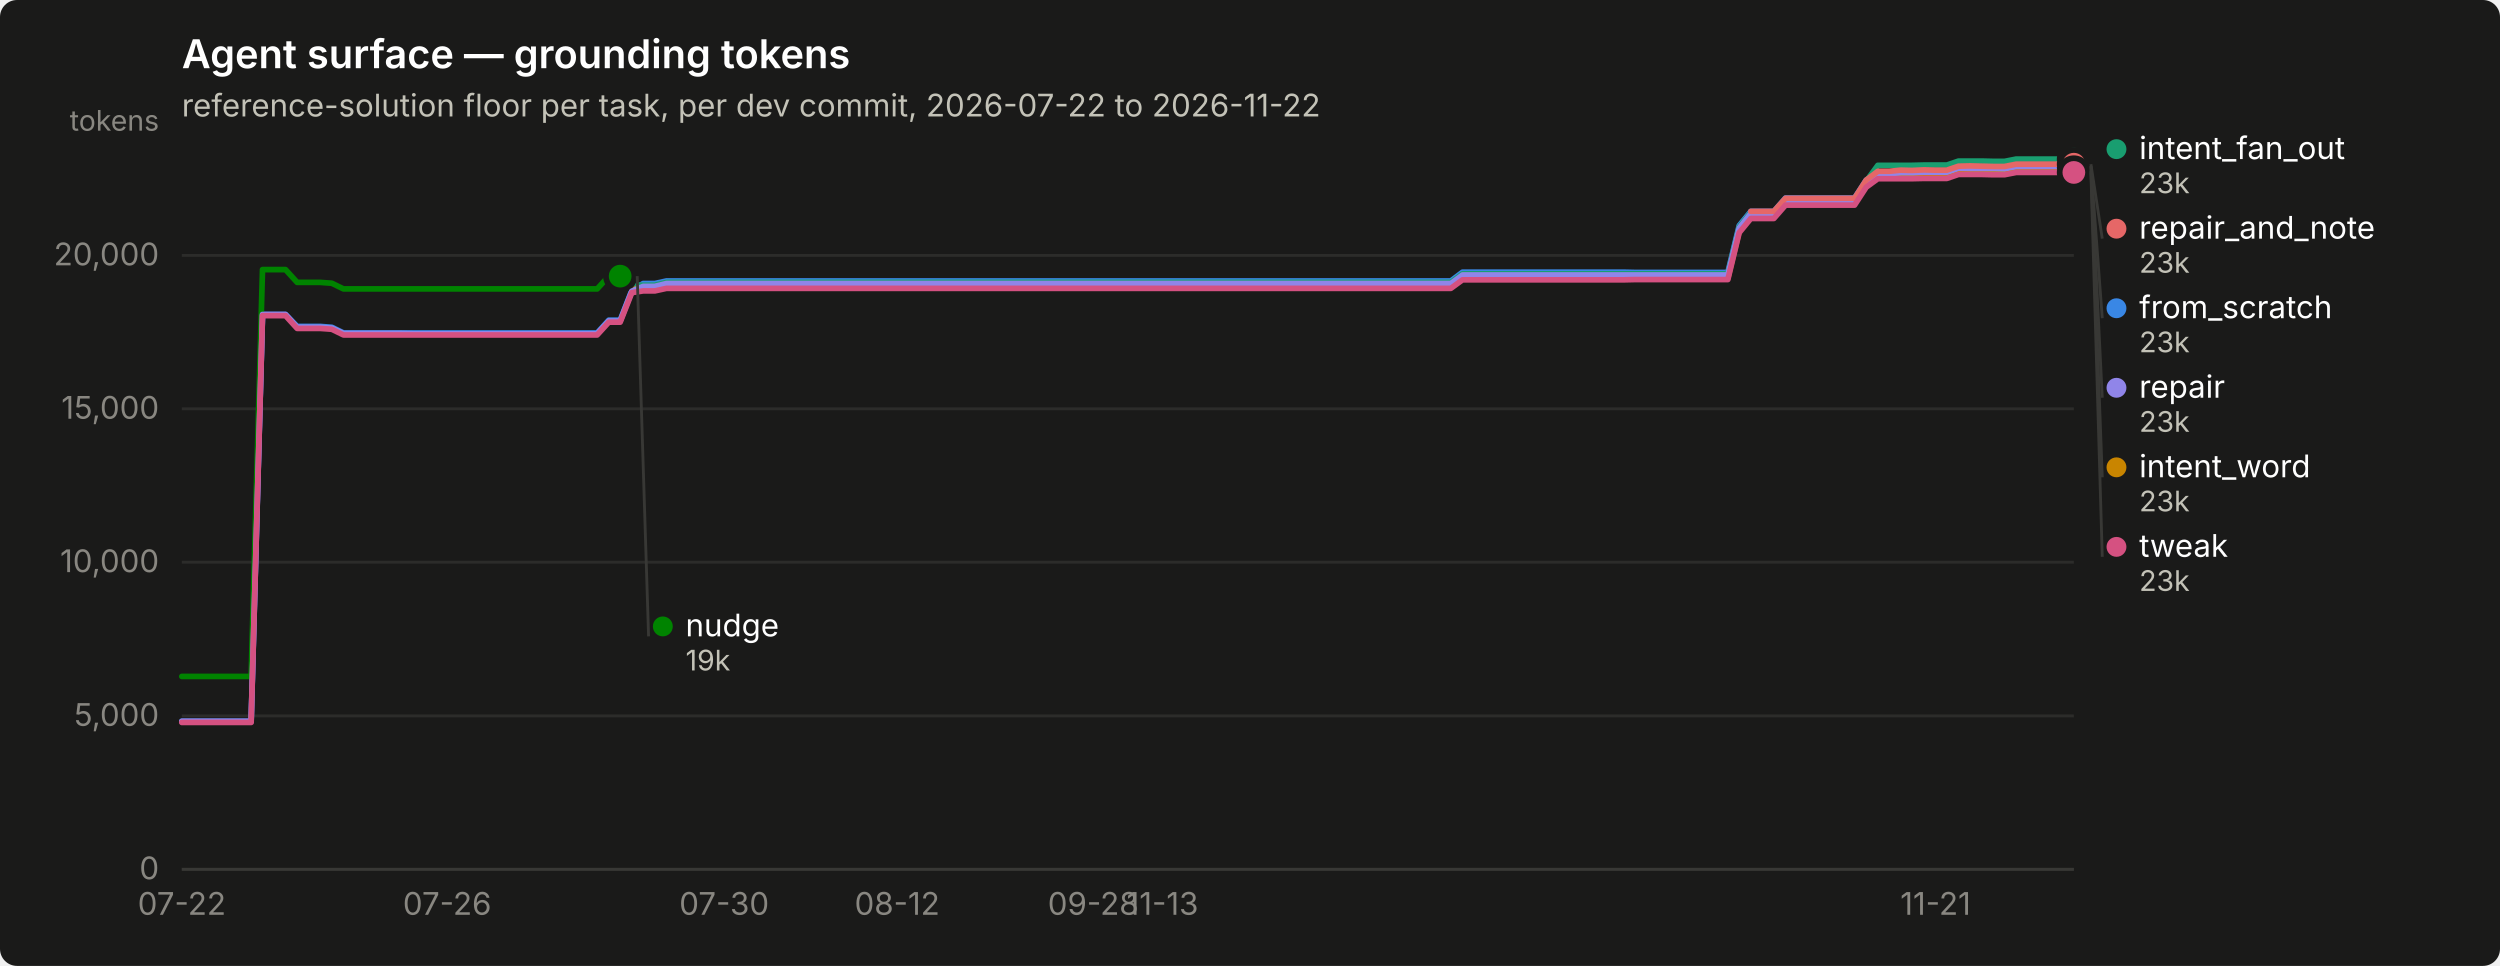
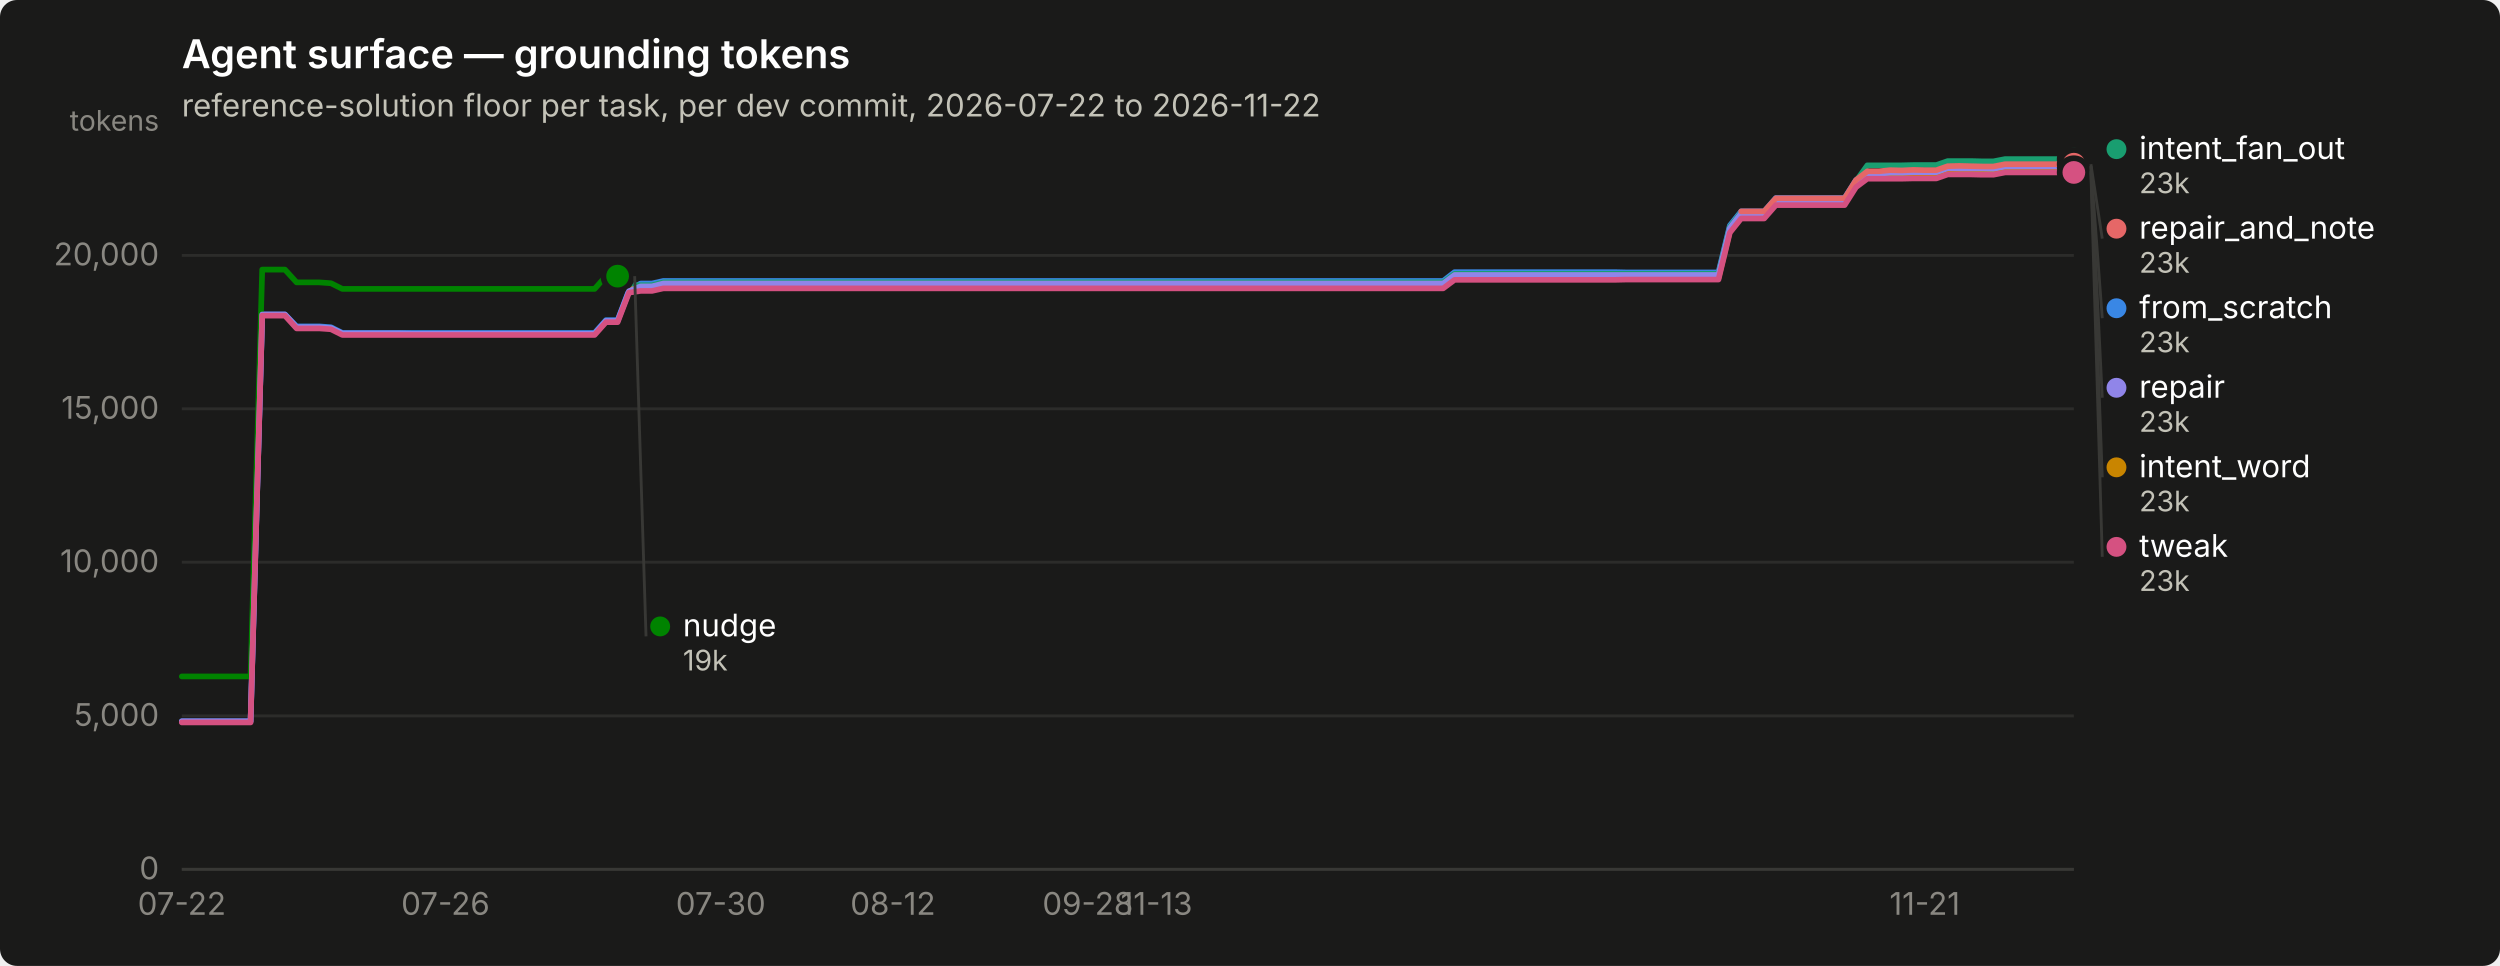
<svg xmlns="http://www.w3.org/2000/svg" width="880" height="340" viewBox="0 0 880 340" role="img" aria-label="Agent surface — grounding tokens">
  <rect width="880" height="340" rx="6" fill="#1a1a19" />
  <text x="64" y="24" font-family="system-ui, -apple-system, &quot;Segoe UI&quot;, sans-serif" font-size="14" font-weight="600" fill="#ffffff">Agent surface — grounding tokens</text>
  <text x="64" y="41" font-family="system-ui, -apple-system, &quot;Segoe UI&quot;, sans-serif" font-size="11" fill="#c3c2b7">reference-solution floor per task, per dev commit, 2026-07-22 to 2026-11-22</text>
  <line x1="64" y1="306.0" x2="730" y2="306.0" stroke="#2c2c2a" stroke-width="1" />
  <text x="56" y="309.5" text-anchor="end" font-family="system-ui, -apple-system, &quot;Segoe UI&quot;, sans-serif" font-size="11" style="font-variant-numeric: tabular-nums" fill="#898781">0</text>
  <line x1="64" y1="252.0" x2="730" y2="252.0" stroke="#2c2c2a" stroke-width="1" />
  <text x="56" y="255.5" text-anchor="end" font-family="system-ui, -apple-system, &quot;Segoe UI&quot;, sans-serif" font-size="11" style="font-variant-numeric: tabular-nums" fill="#898781">5,000</text>
  <line x1="64" y1="197.9" x2="730" y2="197.9" stroke="#2c2c2a" stroke-width="1" />
  <text x="56" y="201.4" text-anchor="end" font-family="system-ui, -apple-system, &quot;Segoe UI&quot;, sans-serif" font-size="11" style="font-variant-numeric: tabular-nums" fill="#898781">10,000</text>
  <line x1="64" y1="143.9" x2="730" y2="143.9" stroke="#2c2c2a" stroke-width="1" />
  <text x="56" y="147.4" text-anchor="end" font-family="system-ui, -apple-system, &quot;Segoe UI&quot;, sans-serif" font-size="11" style="font-variant-numeric: tabular-nums" fill="#898781">15,000</text>
  <line x1="64" y1="89.9" x2="730" y2="89.9" stroke="#2c2c2a" stroke-width="1" />
  <text x="56" y="93.4" text-anchor="end" font-family="system-ui, -apple-system, &quot;Segoe UI&quot;, sans-serif" font-size="11" style="font-variant-numeric: tabular-nums" fill="#898781">20,000</text>
  <text x="56" y="46" text-anchor="end" font-family="system-ui, -apple-system, &quot;Segoe UI&quot;, sans-serif" font-size="10" fill="#898781">tokens</text>
  <line x1="64" y1="306" x2="730" y2="306" stroke="#383835" stroke-width="1" />
  <text x="64.0" y="322" text-anchor="middle" font-family="system-ui, -apple-system, &quot;Segoe UI&quot;, sans-serif" font-size="11" style="font-variant-numeric: tabular-nums" fill="#898781">07-22</text>
-   <text x="157.4" y="322" text-anchor="middle" font-family="system-ui, -apple-system, &quot;Segoe UI&quot;, sans-serif" font-size="11" style="font-variant-numeric: tabular-nums" fill="#898781">07-26</text>
-   <text x="254.9" y="322" text-anchor="middle" font-family="system-ui, -apple-system, &quot;Segoe UI&quot;, sans-serif" font-size="11" style="font-variant-numeric: tabular-nums" fill="#898781">07-30</text>
-   <text x="315.8" y="322" text-anchor="middle" font-family="system-ui, -apple-system, &quot;Segoe UI&quot;, sans-serif" font-size="11" style="font-variant-numeric: tabular-nums" fill="#898781">08-12</text>
-   <text x="384.8" y="322" text-anchor="middle" font-family="system-ui, -apple-system, &quot;Segoe UI&quot;, sans-serif" font-size="11" style="font-variant-numeric: tabular-nums" fill="#898781">09-28</text>
-   <text x="409.2" y="322" text-anchor="middle" font-family="system-ui, -apple-system, &quot;Segoe UI&quot;, sans-serif" font-size="11" style="font-variant-numeric: tabular-nums" fill="#898781">11-13</text>
-   <text x="681.3" y="322" text-anchor="middle" font-family="system-ui, -apple-system, &quot;Segoe UI&quot;, sans-serif" font-size="11" style="font-variant-numeric: tabular-nums" fill="#898781">11-21</text>
-   <path d="M64.0,253.9 L68.1,253.9 L72.1,253.9 L76.2,253.9 L80.2,253.9 L84.3,253.9 L88.4,253.9 L92.4,110.7 L96.5,110.7 L100.5,110.7 L104.6,114.9 L108.7,114.9 L112.7,114.9 L116.8,115.2 L120.9,117.2 L124.9,117.2 L129.0,117.2 L133.0,117.2 L137.1,117.2 L141.2,117.2 L145.2,117.2 L149.3,117.2 L153.3,117.2 L157.4,117.2 L161.5,117.2 L165.5,117.2 L169.6,117.2 L173.6,117.2 L177.7,117.2 L181.8,117.2 L185.8,117.2 L189.9,117.2 L194.0,117.2 L198.0,117.2 L202.1,117.2 L206.1,117.2 L210.2,117.2 L214.3,112.7 L218.3,112.7 L222.4,102.2 L226.4,99.8 L230.5,99.8 L234.6,98.9 L238.6,98.9 L242.7,98.9 L246.7,98.9 L250.8,98.9 L254.9,98.9 L258.9,98.9 L263.0,98.9 L267.0,98.9 L271.1,98.9 L275.2,98.9 L279.2,98.9 L283.3,98.9 L287.4,98.9 L291.4,98.9 L295.5,98.9 L299.5,98.9 L303.6,98.9 L307.7,98.9 L311.7,98.9 L315.8,98.9 L319.8,98.9 L323.9,98.9 L328.0,98.9 L332.0,98.9 L336.1,98.9 L340.1,98.9 L344.2,98.9 L348.3,98.9 L352.3,98.9 L356.4,98.9 L360.5,98.9 L364.5,98.9 L368.6,98.9 L372.6,98.9 L376.7,98.9 L380.8,98.9 L384.8,98.9 L388.9,98.9 L392.9,98.9 L397.0,98.9 L401.1,98.9 L405.1,98.9 L409.2,98.9 L413.2,98.9 L417.3,98.9 L421.4,98.9 L425.4,98.9 L429.5,98.9 L433.5,98.9 L437.6,98.9 L441.7,98.9 L445.7,98.9 L449.8,98.9 L453.9,98.9 L457.9,98.9 L462.0,98.9 L466.0,98.9 L470.1,98.9 L474.2,98.9 L478.2,98.9 L482.3,98.9 L486.3,98.9 L490.4,98.9 L494.5,98.9 L498.5,98.9 L502.6,98.9 L506.6,98.9 L510.7,98.9 L514.8,95.8 L518.8,95.8 L522.9,95.8 L527.0,95.8 L531.0,95.8 L535.1,95.8 L539.1,95.8 L543.2,95.8 L547.3,95.8 L551.3,95.8 L555.4,95.8 L559.4,95.8 L563.5,95.8 L567.6,95.8 L571.6,95.8 L575.7,95.9 L579.7,95.9 L583.8,95.9 L587.9,95.9 L591.9,95.9 L596.0,95.9 L600.0,95.9 L604.1,95.9 L608.2,95.9 L612.2,79.4 L616.3,74.4 L620.4,74.4 L624.4,74.4 L628.5,69.7 L632.5,69.7 L636.6,69.7 L640.7,69.7 L644.7,69.7 L648.8,69.7 L652.8,69.7 L656.9,63.4 L661.0,60.5 L665.0,60.5 L669.1,60.5 L673.1,60.5 L677.2,60.4 L681.3,60.4 L685.3,60.4 L689.4,59.0 L693.5,59.0 L697.5,59.0 L701.6,59.2 L705.6,59.2 L709.7,58.4 L713.8,58.4 L717.8,58.4 L721.9,58.4 L725.9,58.4 L730.0,58.4" fill="none" stroke="#3987e5" stroke-width="2" stroke-linejoin="round" stroke-linecap="round" />
+   <text x="156.8" y="322" text-anchor="middle" font-family="system-ui, -apple-system, &quot;Segoe UI&quot;, sans-serif" font-size="11" style="font-variant-numeric: tabular-nums" fill="#898781">07-26</text>
+   <text x="253.7" y="322" text-anchor="middle" font-family="system-ui, -apple-system, &quot;Segoe UI&quot;, sans-serif" font-size="11" style="font-variant-numeric: tabular-nums" fill="#898781">07-30</text>
+   <text x="314.3" y="322" text-anchor="middle" font-family="system-ui, -apple-system, &quot;Segoe UI&quot;, sans-serif" font-size="11" style="font-variant-numeric: tabular-nums" fill="#898781">08-12</text>
+   <text x="382.9" y="322" text-anchor="middle" font-family="system-ui, -apple-system, &quot;Segoe UI&quot;, sans-serif" font-size="11" style="font-variant-numeric: tabular-nums" fill="#898781">09-28</text>
+   <text x="407.1" y="322" text-anchor="middle" font-family="system-ui, -apple-system, &quot;Segoe UI&quot;, sans-serif" font-size="11" style="font-variant-numeric: tabular-nums" fill="#898781">11-13</text>
+   <text x="677.5" y="322" text-anchor="middle" font-family="system-ui, -apple-system, &quot;Segoe UI&quot;, sans-serif" font-size="11" style="font-variant-numeric: tabular-nums" fill="#898781">11-21</text>
+   <path d="M64.0,253.9 L68.0,253.9 L72.1,253.9 L76.1,253.9 L80.1,253.9 L84.2,253.9 L88.2,253.9 L92.3,110.7 L96.3,110.7 L100.3,110.7 L104.4,114.9 L108.4,114.9 L112.4,114.9 L116.5,115.2 L120.5,117.2 L124.5,117.2 L128.6,117.2 L132.6,117.2 L136.7,117.2 L140.7,117.2 L144.7,117.2 L148.8,117.2 L152.8,117.2 L156.8,117.2 L160.9,117.2 L164.9,117.2 L168.9,117.2 L173.0,117.2 L177.0,117.2 L181.1,117.2 L185.1,117.2 L189.1,117.2 L193.2,117.2 L197.2,117.2 L201.2,117.2 L205.3,117.2 L209.3,117.2 L213.3,112.7 L217.4,112.7 L221.4,102.2 L225.5,99.8 L229.5,99.8 L233.5,98.9 L237.6,98.9 L241.6,98.9 L245.6,98.9 L249.7,98.9 L253.7,98.9 L257.7,98.9 L261.8,98.9 L265.8,98.9 L269.9,98.9 L273.9,98.9 L277.9,98.9 L282.0,98.9 L286.0,98.9 L290.0,98.9 L294.1,98.9 L298.1,98.9 L302.1,98.9 L306.2,98.9 L310.2,98.9 L314.3,98.9 L318.3,98.9 L322.3,98.9 L326.4,98.9 L330.4,98.9 L334.4,98.9 L338.5,98.9 L342.5,98.9 L346.5,98.9 L350.6,98.9 L354.6,98.9 L358.7,98.9 L362.7,98.9 L366.7,98.9 L370.8,98.9 L374.8,98.9 L378.8,98.9 L382.9,98.9 L386.9,98.9 L390.9,98.9 L395.0,98.9 L399.0,98.9 L403.1,98.9 L407.1,98.9 L411.1,98.9 L415.2,98.9 L419.2,98.9 L423.2,98.9 L427.3,98.9 L431.3,98.9 L435.3,98.9 L439.4,98.9 L443.4,98.9 L447.5,98.9 L451.5,98.9 L455.5,98.9 L459.6,98.9 L463.6,98.9 L467.6,98.9 L471.7,98.9 L475.7,98.9 L479.7,98.9 L483.8,98.9 L487.8,98.9 L491.9,98.9 L495.9,98.9 L499.9,98.9 L504.0,98.9 L508.0,98.9 L512.0,95.8 L516.1,95.8 L520.1,95.8 L524.1,95.8 L528.2,95.8 L532.2,95.8 L536.3,95.8 L540.3,95.8 L544.3,95.8 L548.4,95.8 L552.4,95.8 L556.4,95.8 L560.5,95.8 L564.5,95.8 L568.5,95.8 L572.6,95.9 L576.6,95.9 L580.7,95.9 L584.7,95.9 L588.7,95.9 L592.8,95.9 L596.8,95.9 L600.8,95.9 L604.9,95.9 L608.9,79.4 L612.9,74.4 L617.0,74.4 L621.0,74.4 L625.1,69.7 L629.1,69.7 L633.1,69.7 L637.2,69.7 L641.2,69.7 L645.2,69.7 L649.3,69.7 L653.3,63.4 L657.3,60.5 L661.4,60.5 L665.4,60.5 L669.5,60.5 L673.5,60.4 L677.5,60.4 L681.6,60.4 L685.6,59.0 L689.6,59.0 L693.7,59.0 L697.7,59.2 L701.7,59.2 L705.8,58.4 L709.8,58.4 L713.9,58.4 L717.9,58.4 L721.9,58.4 L726.0,58.4 L730.0,58.4" fill="none" stroke="#3987e5" stroke-width="2" stroke-linejoin="round" stroke-linecap="round" />
  <circle cx="730.0" cy="58.4" r="6" fill="#1a1a19" />
  <circle cx="730.0" cy="58.4" r="4" fill="#3987e5" />
-   <path d="M222.4,100.4 L226.4,100.4 L230.5,100.4 L234.6,99.4 L238.6,99.4 L242.7,99.4 L246.7,99.4 L250.8,99.4 L254.9,99.4 L258.9,99.4 L263.0,99.4 L267.0,99.4 L271.1,99.4 L275.2,99.4 L279.2,99.4 L283.3,99.4 L287.4,99.4 L291.4,99.4 L295.5,99.4 L299.5,99.4 L303.6,99.4 L307.7,99.4 L311.7,99.4 L315.8,99.4 L319.8,99.4 L323.9,99.4 L328.0,99.4 L332.0,99.4 L336.1,99.4 L340.1,99.4 L344.2,99.4 L348.3,99.4 L352.3,99.4 L356.4,99.4 L360.5,99.4 L364.5,99.4 L368.6,99.4 L372.6,99.4 L376.7,99.4 L380.8,99.4 L384.8,99.4 L388.9,99.4 L392.9,99.4 L397.0,99.4 L401.1,99.4 L405.1,99.4 L409.2,99.4 L413.2,99.4 L417.3,99.4 L421.4,99.4 L425.4,99.4 L429.5,99.4 L433.5,99.4 L437.6,99.4 L441.7,99.4 L445.7,99.4 L449.8,99.4 L453.9,99.4 L457.9,99.4 L462.0,99.4 L466.0,99.4 L470.1,99.4 L474.2,99.4 L478.2,99.4 L482.3,99.4 L486.3,99.4 L490.4,99.4 L494.5,99.4 L498.5,99.4 L502.6,99.4 L506.6,99.4 L510.7,99.4 L514.8,96.4 L518.8,96.4 L522.9,96.4 L527.0,96.4 L531.0,96.4 L535.1,96.4 L539.1,96.4 L543.2,96.4 L547.3,96.4 L551.3,96.4 L555.4,96.4 L559.4,96.4 L563.5,96.4 L567.6,96.4 L571.6,96.4 L575.7,96.4 L579.7,96.4 L583.8,96.4 L587.9,96.4 L591.9,96.4 L596.0,96.4 L600.0,96.4 L604.1,96.4 L608.2,96.4 L612.2,79.9 L616.3,74.8 L620.4,74.8 L624.4,74.8 L628.5,70.2 L632.5,70.2 L636.6,70.2 L640.7,70.2 L644.7,70.2 L648.8,70.2 L652.8,70.2 L656.9,63.8 L661.0,58.2 L665.0,58.2 L669.1,58.2 L673.1,58.2 L677.2,58.1 L681.3,58.1 L685.3,58.1 L689.4,56.7 L693.5,56.7 L697.5,56.7 L701.6,56.8 L705.6,56.8 L709.7,56.0 L713.8,56.0 L717.8,56.0 L721.9,56.0 L725.9,56.0 L730.0,56.0" fill="none" stroke="#199e70" stroke-width="2" stroke-linejoin="round" stroke-linecap="round" />
+   <path d="M221.4,100.4 L225.5,100.4 L229.5,100.4 L233.5,99.4 L237.6,99.4 L241.6,99.4 L245.6,99.4 L249.7,99.4 L253.7,99.4 L257.7,99.4 L261.8,99.4 L265.8,99.4 L269.9,99.4 L273.9,99.4 L277.9,99.4 L282.0,99.4 L286.0,99.4 L290.0,99.4 L294.1,99.4 L298.1,99.4 L302.1,99.4 L306.2,99.4 L310.2,99.4 L314.3,99.4 L318.3,99.4 L322.3,99.4 L326.4,99.4 L330.4,99.4 L334.4,99.4 L338.5,99.4 L342.5,99.4 L346.5,99.4 L350.6,99.4 L354.6,99.4 L358.7,99.4 L362.7,99.4 L366.7,99.4 L370.8,99.4 L374.8,99.4 L378.8,99.4 L382.9,99.4 L386.9,99.4 L390.9,99.4 L395.0,99.4 L399.0,99.4 L403.1,99.4 L407.1,99.4 L411.1,99.4 L415.2,99.4 L419.2,99.4 L423.2,99.4 L427.3,99.4 L431.3,99.4 L435.3,99.4 L439.4,99.4 L443.4,99.4 L447.5,99.4 L451.5,99.4 L455.5,99.4 L459.6,99.4 L463.6,99.4 L467.6,99.4 L471.7,99.4 L475.7,99.4 L479.7,99.4 L483.8,99.4 L487.8,99.4 L491.9,99.4 L495.9,99.4 L499.9,99.4 L504.0,99.4 L508.0,99.4 L512.0,96.4 L516.1,96.4 L520.1,96.4 L524.1,96.4 L528.2,96.4 L532.2,96.4 L536.3,96.4 L540.3,96.4 L544.3,96.4 L548.4,96.4 L552.4,96.4 L556.4,96.4 L560.5,96.4 L564.5,96.4 L568.5,96.4 L572.6,96.4 L576.6,96.4 L580.7,96.4 L584.7,96.4 L588.7,96.4 L592.8,96.4 L596.8,96.4 L600.8,96.4 L604.9,96.4 L608.9,79.9 L612.9,74.8 L617.0,74.8 L621.0,74.8 L625.1,70.2 L629.1,70.2 L633.1,70.2 L637.2,70.2 L641.2,70.2 L645.2,70.2 L649.3,70.2 L653.3,63.8 L657.3,58.2 L661.4,58.2 L665.4,58.2 L669.5,58.2 L673.5,58.1 L677.5,58.1 L681.6,58.1 L685.6,56.7 L689.6,56.7 L693.7,56.7 L697.7,56.8 L701.7,56.8 L705.8,56.0 L709.8,56.0 L713.9,56.0 L717.9,56.0 L721.9,56.0 L726.0,56.0 L730.0,56.0" fill="none" stroke="#199e70" stroke-width="2" stroke-linejoin="round" stroke-linecap="round" />
  <circle cx="730.0" cy="56.0" r="6" fill="#1a1a19" />
  <circle cx="730.0" cy="56.0" r="4" fill="#199e70" />
-   <path d="M222.4,101.8 L226.4,101.8 L230.5,101.8 L234.6,100.9 L238.6,100.9 L242.7,100.9 L246.7,100.9 L250.8,100.9 L254.9,100.9 L258.9,100.9 L263.0,100.9 L267.0,100.9 L271.1,100.9 L275.2,100.9 L279.2,100.9 L283.3,100.9 L287.4,100.9 L291.4,100.9 L295.5,100.9 L299.5,100.9 L303.6,100.9 L307.7,100.9 L311.7,100.9 L315.8,100.9 L319.8,100.9 L323.9,100.9 L328.0,100.9 L332.0,100.9 L336.1,100.9 L340.1,100.9 L344.2,100.9 L348.3,100.9 L352.3,100.9 L356.4,100.9 L360.5,100.9 L364.5,100.9 L368.6,100.9 L372.6,100.9 L376.7,100.9 L380.8,100.9 L384.8,100.9 L388.9,100.9 L392.9,100.9 L397.0,100.9 L401.1,100.9 L405.1,100.9 L409.2,100.9 L413.2,100.9 L417.3,100.9 L421.4,100.9 L425.4,100.9 L429.5,100.9 L433.5,100.9 L437.6,100.9 L441.7,100.9 L445.7,100.9 L449.8,100.9 L453.9,100.9 L457.9,100.9 L462.0,100.9 L466.0,100.9 L470.1,100.9 L474.2,100.9 L478.2,100.9 L482.3,100.9 L486.3,100.9 L490.4,100.9 L494.5,100.9 L498.5,100.9 L502.6,100.9 L506.6,100.9 L510.7,100.9 L514.8,97.9 L518.8,97.9 L522.9,97.9 L527.0,97.9 L531.0,97.9 L535.1,97.9 L539.1,97.9 L543.2,97.9 L547.3,97.9 L551.3,97.9 L555.4,97.9 L559.4,97.9 L563.5,97.9 L567.6,97.9 L571.6,97.9 L575.7,97.9 L579.7,97.9 L583.8,97.9 L587.9,97.9 L591.9,97.9 L596.0,97.9 L600.0,97.9 L604.1,97.9 L608.2,97.9 L612.2,81.4 L616.3,76.3 L620.4,76.3 L624.4,76.3 L628.5,71.7 L632.5,71.7 L636.6,71.7 L640.7,71.7 L644.7,71.7 L648.8,71.7 L652.8,71.7 L656.9,65.3 L661.0,62.3 L665.0,62.3 L669.1,62.3 L673.1,62.3 L677.2,62.2 L681.3,62.2 L685.3,62.2 L689.4,60.8 L693.5,60.8 L697.5,60.8 L701.6,60.9 L705.6,60.9 L709.7,60.1 L713.8,60.1 L717.8,60.1 L721.9,60.1 L725.9,60.1 L730.0,60.1" fill="none" stroke="#c98500" stroke-width="2" stroke-linejoin="round" stroke-linecap="round" />
+   <path d="M221.4,101.8 L225.5,101.8 L229.5,101.8 L233.5,100.9 L237.6,100.9 L241.6,100.9 L245.6,100.9 L249.7,100.9 L253.7,100.9 L257.7,100.9 L261.8,100.9 L265.8,100.9 L269.9,100.9 L273.9,100.9 L277.9,100.9 L282.0,100.9 L286.0,100.9 L290.0,100.9 L294.1,100.9 L298.1,100.9 L302.1,100.9 L306.2,100.9 L310.2,100.9 L314.3,100.9 L318.3,100.9 L322.3,100.9 L326.4,100.9 L330.4,100.9 L334.4,100.9 L338.5,100.9 L342.5,100.9 L346.5,100.9 L350.6,100.9 L354.6,100.9 L358.7,100.9 L362.7,100.9 L366.7,100.9 L370.8,100.9 L374.8,100.9 L378.8,100.9 L382.9,100.9 L386.9,100.9 L390.9,100.9 L395.0,100.9 L399.0,100.9 L403.1,100.9 L407.1,100.9 L411.1,100.9 L415.2,100.9 L419.2,100.9 L423.2,100.9 L427.3,100.9 L431.3,100.9 L435.3,100.9 L439.4,100.9 L443.4,100.9 L447.5,100.9 L451.5,100.9 L455.5,100.9 L459.6,100.9 L463.6,100.9 L467.6,100.9 L471.7,100.9 L475.7,100.9 L479.7,100.9 L483.8,100.9 L487.8,100.9 L491.9,100.9 L495.9,100.9 L499.9,100.9 L504.0,100.9 L508.0,100.9 L512.0,97.9 L516.1,97.9 L520.1,97.9 L524.1,97.9 L528.2,97.9 L532.2,97.9 L536.3,97.9 L540.3,97.9 L544.3,97.9 L548.4,97.9 L552.4,97.9 L556.4,97.9 L560.5,97.9 L564.5,97.9 L568.5,97.9 L572.6,97.9 L576.6,97.9 L580.7,97.9 L584.7,97.9 L588.7,97.9 L592.8,97.9 L596.8,97.9 L600.8,97.9 L604.9,97.9 L608.9,81.4 L612.9,76.3 L617.0,76.3 L621.0,76.3 L625.1,71.7 L629.1,71.7 L633.1,71.7 L637.2,71.7 L641.2,71.7 L645.2,71.7 L649.3,71.7 L653.3,65.3 L657.3,62.3 L661.4,62.3 L665.4,62.3 L669.5,62.3 L673.5,62.2 L677.5,62.2 L681.6,62.2 L685.6,60.8 L689.6,60.8 L693.7,60.8 L697.7,60.9 L701.7,60.9 L705.8,60.1 L709.8,60.1 L713.9,60.1 L717.9,60.1 L721.9,60.1 L726.0,60.1 L730.0,60.1" fill="none" stroke="#c98500" stroke-width="2" stroke-linejoin="round" stroke-linecap="round" />
  <circle cx="730.0" cy="60.1" r="6" fill="#1a1a19" />
  <circle cx="730.0" cy="60.1" r="4" fill="#c98500" />
-   <path d="M64.0,238.1 L68.1,238.1 L72.1,238.1 L76.2,238.1 L80.2,238.1 L84.3,238.1 L88.4,238.1 L92.4,94.9 L96.5,94.9 L100.5,94.9 L104.6,99.4 L108.7,99.4 L112.7,99.4 L116.8,99.7 L120.9,101.7 L124.9,101.7 L129.0,101.7 L133.0,101.7 L137.1,101.7 L141.2,101.7 L145.2,101.7 L149.3,101.7 L153.3,101.7 L157.4,101.7 L161.5,101.7 L165.5,101.7 L169.6,101.7 L173.6,101.7 L177.7,101.7 L181.8,101.7 L185.8,101.7 L189.9,101.7 L194.0,101.7 L198.0,101.7 L202.1,101.7 L206.1,101.7 L210.2,101.7 L214.3,97.2 L218.3,97.2" fill="none" stroke="#008300" stroke-width="2" stroke-linejoin="round" stroke-linecap="round" />
-   <circle cx="218.3" cy="97.2" r="6" fill="#1a1a19" />
-   <circle cx="218.3" cy="97.2" r="4" fill="#008300" />
-   <path d="M64.0,253.9 L68.1,253.9 L72.1,253.9 L76.2,253.9 L80.2,253.9 L84.3,253.9 L88.4,253.9 L92.4,110.7 L96.5,110.7 L100.5,110.7 L104.6,115.2 L108.7,115.2 L112.7,115.2 L116.8,115.5 L120.9,117.4 L124.9,117.4 L129.0,117.4 L133.0,117.4 L137.1,117.4 L141.2,117.4 L145.2,117.5 L149.3,117.5 L153.3,117.5 L157.4,117.5 L161.5,117.5 L165.5,117.5 L169.6,117.5 L173.6,117.5 L177.7,117.5 L181.8,117.5 L185.8,117.5 L189.9,117.5 L194.0,117.5 L198.0,117.5 L202.1,117.5 L206.1,117.5 L210.2,117.5 L214.3,113.0 L218.3,113.0 L222.4,102.5 L226.4,100.8 L230.5,100.8 L234.6,99.8 L238.6,99.8 L242.7,99.8 L246.7,99.8 L250.8,99.8 L254.9,99.8 L258.9,99.8 L263.0,99.8 L267.0,99.8 L271.1,99.8 L275.2,99.8 L279.2,99.8 L283.3,99.8 L287.4,99.8 L291.4,99.8 L295.5,99.8 L299.5,99.8 L303.6,99.8 L307.7,99.8 L311.7,99.8 L315.8,99.8 L319.8,99.8 L323.9,99.8 L328.0,99.8 L332.0,99.8 L336.1,99.8 L340.1,99.8 L344.2,99.8 L348.3,99.8 L352.3,99.8 L356.4,99.8 L360.5,99.8 L364.5,99.8 L368.6,99.8 L372.6,99.8 L376.7,99.8 L380.8,99.8 L384.8,99.8 L388.9,99.8 L392.9,99.8 L397.0,99.8 L401.1,99.8 L405.1,99.8 L409.2,99.8 L413.2,99.8 L417.3,99.8 L421.4,99.8 L425.4,99.8 L429.5,99.8 L433.5,99.8 L437.6,99.8 L441.7,99.8 L445.7,99.8 L449.8,99.8 L453.9,99.8 L457.9,99.8 L462.0,99.8 L466.0,99.8 L470.1,99.8 L474.2,99.8 L478.2,99.8 L482.3,99.8 L486.3,99.8 L490.4,99.8 L494.5,99.8 L498.5,99.8 L502.6,99.8 L506.6,99.8 L510.7,99.8 L514.8,96.8 L518.8,96.8 L522.9,96.8 L527.0,96.8 L531.0,96.8 L535.1,96.8 L539.1,96.8 L543.2,96.8 L547.3,96.8 L551.3,96.8 L555.4,96.8 L559.4,96.8 L563.5,96.8 L567.6,96.8 L571.6,96.8 L575.7,96.8 L579.7,96.8 L583.8,96.8 L587.9,96.8 L591.9,96.8 L596.0,96.8 L600.0,96.8 L604.1,96.8 L608.2,96.8 L612.2,80.3 L616.3,75.1 L620.4,75.1 L624.4,75.1 L628.5,70.5 L632.5,70.5 L636.6,70.5 L640.7,70.5 L644.7,70.5 L648.8,70.5 L652.8,70.5 L656.9,64.2 L661.0,61.1 L665.0,61.1 L669.1,60.8 L673.1,60.8 L677.2,60.6 L681.3,60.6 L685.3,60.6 L689.4,59.2 L693.5,59.3 L697.5,59.3 L701.6,59.3 L705.6,59.4 L709.7,58.6 L713.8,58.6 L717.8,58.6 L721.9,58.6 L725.9,58.6 L730.0,58.6" fill="none" stroke="#9085e9" stroke-width="2" stroke-linejoin="round" stroke-linecap="round" />
+   <path d="M64.0,238.1 L68.0,238.1 L72.1,238.1 L76.1,238.1 L80.1,238.1 L84.2,238.1 L88.2,238.1 L92.3,94.9 L96.3,94.9 L100.3,94.9 L104.4,99.4 L108.4,99.4 L112.4,99.4 L116.5,99.7 L120.5,101.7 L124.5,101.7 L128.6,101.7 L132.6,101.7 L136.7,101.7 L140.7,101.7 L144.7,101.7 L148.8,101.7 L152.8,101.7 L156.8,101.7 L160.9,101.7 L164.9,101.7 L168.9,101.7 L173.0,101.7 L177.0,101.7 L181.1,101.7 L185.1,101.7 L189.1,101.7 L193.2,101.7 L197.2,101.7 L201.2,101.7 L205.3,101.7 L209.3,101.7 L213.3,97.2 L217.4,97.2" fill="none" stroke="#008300" stroke-width="2" stroke-linejoin="round" stroke-linecap="round" />
+   <circle cx="217.4" cy="97.2" r="6" fill="#1a1a19" />
+   <circle cx="217.4" cy="97.2" r="4" fill="#008300" />
+   <path d="M64.0,253.9 L68.0,253.9 L72.1,253.9 L76.1,253.9 L80.1,253.9 L84.2,253.9 L88.2,253.9 L92.3,110.7 L96.3,110.7 L100.3,110.7 L104.4,115.2 L108.4,115.2 L112.4,115.2 L116.5,115.5 L120.5,117.4 L124.5,117.4 L128.6,117.4 L132.6,117.4 L136.7,117.4 L140.7,117.4 L144.7,117.5 L148.8,117.5 L152.8,117.5 L156.8,117.5 L160.9,117.5 L164.9,117.5 L168.9,117.5 L173.0,117.5 L177.0,117.5 L181.1,117.5 L185.1,117.5 L189.1,117.5 L193.2,117.5 L197.2,117.5 L201.2,117.5 L205.3,117.5 L209.3,117.5 L213.3,113.0 L217.4,113.0 L221.4,102.5 L225.5,100.8 L229.5,100.8 L233.5,99.8 L237.6,99.8 L241.6,99.8 L245.6,99.8 L249.7,99.8 L253.7,99.8 L257.7,99.8 L261.8,99.8 L265.8,99.8 L269.9,99.8 L273.9,99.8 L277.9,99.8 L282.0,99.8 L286.0,99.8 L290.0,99.8 L294.1,99.8 L298.1,99.8 L302.1,99.8 L306.2,99.8 L310.2,99.8 L314.3,99.8 L318.3,99.8 L322.3,99.8 L326.4,99.8 L330.4,99.8 L334.4,99.8 L338.5,99.8 L342.5,99.8 L346.5,99.8 L350.6,99.8 L354.6,99.8 L358.7,99.8 L362.7,99.8 L366.7,99.8 L370.8,99.8 L374.8,99.8 L378.8,99.8 L382.9,99.8 L386.9,99.8 L390.9,99.8 L395.0,99.8 L399.0,99.8 L403.1,99.8 L407.1,99.8 L411.1,99.8 L415.2,99.8 L419.2,99.8 L423.2,99.8 L427.3,99.8 L431.3,99.8 L435.3,99.8 L439.4,99.8 L443.4,99.8 L447.5,99.8 L451.5,99.8 L455.5,99.8 L459.6,99.8 L463.6,99.8 L467.6,99.8 L471.7,99.8 L475.7,99.8 L479.7,99.8 L483.8,99.8 L487.8,99.8 L491.9,99.8 L495.9,99.8 L499.9,99.8 L504.0,99.8 L508.0,99.8 L512.0,96.8 L516.1,96.8 L520.1,96.8 L524.1,96.8 L528.2,96.8 L532.2,96.8 L536.3,96.8 L540.3,96.8 L544.3,96.8 L548.4,96.8 L552.4,96.8 L556.4,96.8 L560.5,96.8 L564.5,96.8 L568.5,96.8 L572.6,96.8 L576.6,96.8 L580.7,96.8 L584.7,96.8 L588.7,96.8 L592.8,96.8 L596.8,96.8 L600.8,96.8 L604.9,96.8 L608.9,80.3 L612.9,75.1 L617.0,75.1 L621.0,75.1 L625.1,70.5 L629.1,70.5 L633.1,70.5 L637.2,70.5 L641.2,70.5 L645.2,70.5 L649.3,70.5 L653.3,64.2 L657.3,61.1 L661.4,61.1 L665.4,60.8 L669.5,60.8 L673.5,60.6 L677.5,60.6 L681.6,60.6 L685.6,59.2 L689.6,59.3 L693.7,59.3 L697.7,59.3 L701.7,59.4 L705.8,58.6 L709.8,58.6 L713.9,58.6 L717.9,58.6 L721.9,58.6 L726.0,58.6 L730.0,58.6" fill="none" stroke="#9085e9" stroke-width="2" stroke-linejoin="round" stroke-linecap="round" />
  <circle cx="730.0" cy="58.6" r="6" fill="#1a1a19" />
  <circle cx="730.0" cy="58.6" r="4" fill="#9085e9" />
-   <path d="M616.3,74.4 L620.4,74.4 L624.4,74.4 L628.5,69.8 L632.5,69.8 L636.6,69.8 L640.7,69.8 L644.7,69.8 L648.8,69.8 L652.8,69.8 L656.9,63.4 L661.0,60.3 L665.0,60.3 L669.1,59.9 L673.1,60.0 L677.2,59.8 L681.3,59.9 L685.3,59.9 L689.4,58.5 L693.5,58.4 L697.5,58.5 L701.6,58.6 L705.6,58.6 L709.7,57.8 L713.8,57.8 L717.8,57.8 L721.9,57.8 L725.9,57.8 L730.0,57.8" fill="none" stroke="#e66767" stroke-width="2" stroke-linejoin="round" stroke-linecap="round" />
+   <path d="M612.9,74.4 L617.0,74.4 L621.0,74.4 L625.1,69.8 L629.1,69.8 L633.1,69.8 L637.2,69.8 L641.2,69.8 L645.2,69.8 L649.3,69.8 L653.3,63.4 L657.3,60.3 L661.4,60.3 L665.4,59.9 L669.5,60.0 L673.5,59.8 L677.5,59.9 L681.6,59.9 L685.6,58.5 L689.6,58.4 L693.7,58.5 L697.7,58.6 L701.7,58.6 L705.8,57.8 L709.8,57.8 L713.9,57.8 L717.9,57.8 L721.9,57.8 L726.0,57.8 L730.0,57.8" fill="none" stroke="#e66767" stroke-width="2" stroke-linejoin="round" stroke-linecap="round" />
  <circle cx="730.0" cy="57.8" r="6" fill="#1a1a19" />
  <circle cx="730.0" cy="57.8" r="4" fill="#e66767" />
-   <path d="M64.0,254.3 L68.1,254.3 L72.1,254.3 L76.2,254.3 L80.2,254.3 L84.3,254.3 L88.4,254.3 L92.4,111.1 L96.5,111.1 L100.5,111.1 L104.6,115.6 L108.7,115.6 L112.7,115.6 L116.8,115.9 L120.9,117.9 L124.9,117.9 L129.0,117.9 L133.0,117.9 L137.1,117.9 L141.2,117.9 L145.2,117.9 L149.3,117.9 L153.3,117.9 L157.4,117.9 L161.5,117.9 L165.5,117.9 L169.6,117.9 L173.6,117.9 L177.7,117.9 L181.8,117.9 L185.8,117.9 L189.9,117.9 L194.0,117.9 L198.0,117.9 L202.1,117.9 L206.1,117.9 L210.2,117.9 L214.3,113.4 L218.3,113.4 L222.4,103.0 L226.4,102.4 L230.5,102.4 L234.6,101.5 L238.6,101.5 L242.7,101.5 L246.7,101.5 L250.8,101.5 L254.9,101.5 L258.9,101.5 L263.0,101.5 L267.0,101.5 L271.1,101.5 L275.2,101.5 L279.2,101.5 L283.3,101.5 L287.4,101.5 L291.4,101.5 L295.5,101.5 L299.5,101.5 L303.6,101.5 L307.7,101.5 L311.7,101.5 L315.8,101.5 L319.8,101.5 L323.9,101.5 L328.0,101.5 L332.0,101.5 L336.1,101.5 L340.1,101.5 L344.2,101.5 L348.3,101.5 L352.3,101.5 L356.4,101.5 L360.5,101.5 L364.5,101.5 L368.6,101.5 L372.6,101.5 L376.7,101.5 L380.8,101.5 L384.8,101.5 L388.9,101.5 L392.9,101.5 L397.0,101.5 L401.1,101.5 L405.1,101.5 L409.2,101.5 L413.2,101.5 L417.3,101.5 L421.4,101.5 L425.4,101.5 L429.5,101.5 L433.5,101.5 L437.6,101.5 L441.7,101.5 L445.7,101.5 L449.8,101.5 L453.9,101.5 L457.9,101.5 L462.0,101.5 L466.0,101.5 L470.1,101.5 L474.2,101.5 L478.2,101.5 L482.3,101.5 L486.3,101.5 L490.4,101.5 L494.5,101.5 L498.5,101.5 L502.6,101.5 L506.6,101.5 L510.7,101.5 L514.8,98.5 L518.8,98.5 L522.9,98.5 L527.0,98.5 L531.0,98.5 L535.1,98.5 L539.1,98.5 L543.2,98.5 L547.3,98.5 L551.3,98.5 L555.4,98.5 L559.4,98.5 L563.5,98.5 L567.6,98.5 L571.6,98.5 L575.7,98.4 L579.7,98.4 L583.8,98.4 L587.9,98.4 L591.9,98.4 L596.0,98.4 L600.0,98.4 L604.1,98.4 L608.2,98.4 L612.2,81.9 L616.3,76.9 L620.4,76.9 L624.4,76.9 L628.5,72.2 L632.5,72.2 L636.6,72.2 L640.7,72.2 L644.7,72.2 L648.8,72.2 L652.8,72.2 L656.9,65.9 L661.0,62.9 L665.0,62.9 L669.1,62.9 L673.1,62.9 L677.2,62.8 L681.3,62.8 L685.3,62.8 L689.4,61.4 L693.5,61.4 L697.5,61.4 L701.6,61.5 L705.6,61.5 L709.7,60.7 L713.8,60.7 L717.8,60.7 L721.9,60.7 L725.9,60.7 L730.0,60.7" fill="none" stroke="#d55181" stroke-width="2" stroke-linejoin="round" stroke-linecap="round" />
+   <path d="M64.0,254.3 L68.0,254.3 L72.1,254.3 L76.1,254.3 L80.1,254.3 L84.2,254.3 L88.2,254.3 L92.3,111.1 L96.3,111.1 L100.3,111.1 L104.4,115.6 L108.4,115.6 L112.4,115.6 L116.5,115.9 L120.5,117.9 L124.5,117.9 L128.6,117.9 L132.6,117.9 L136.7,117.9 L140.7,117.9 L144.7,117.9 L148.8,117.9 L152.8,117.9 L156.8,117.9 L160.9,117.9 L164.9,117.9 L168.9,117.9 L173.0,117.9 L177.0,117.9 L181.1,117.9 L185.1,117.9 L189.1,117.9 L193.2,117.9 L197.2,117.9 L201.2,117.9 L205.3,117.9 L209.3,117.9 L213.3,113.4 L217.4,113.4 L221.4,103.0 L225.5,102.4 L229.5,102.4 L233.5,101.5 L237.6,101.5 L241.6,101.5 L245.6,101.5 L249.7,101.5 L253.7,101.5 L257.7,101.5 L261.8,101.5 L265.8,101.5 L269.9,101.5 L273.9,101.5 L277.9,101.5 L282.0,101.5 L286.0,101.5 L290.0,101.5 L294.1,101.5 L298.1,101.5 L302.1,101.5 L306.2,101.5 L310.2,101.5 L314.3,101.5 L318.3,101.5 L322.3,101.5 L326.4,101.5 L330.4,101.5 L334.4,101.5 L338.5,101.5 L342.5,101.5 L346.5,101.5 L350.6,101.5 L354.6,101.5 L358.7,101.5 L362.7,101.5 L366.7,101.5 L370.8,101.5 L374.8,101.5 L378.8,101.5 L382.9,101.5 L386.9,101.5 L390.9,101.5 L395.0,101.5 L399.0,101.5 L403.1,101.5 L407.1,101.5 L411.1,101.5 L415.2,101.5 L419.2,101.5 L423.2,101.5 L427.3,101.5 L431.3,101.5 L435.3,101.5 L439.4,101.5 L443.4,101.5 L447.5,101.5 L451.5,101.5 L455.5,101.5 L459.6,101.5 L463.6,101.5 L467.6,101.5 L471.7,101.5 L475.7,101.5 L479.7,101.5 L483.8,101.5 L487.8,101.5 L491.9,101.5 L495.9,101.5 L499.9,101.5 L504.0,101.5 L508.0,101.5 L512.0,98.5 L516.1,98.5 L520.1,98.5 L524.1,98.5 L528.2,98.5 L532.2,98.5 L536.3,98.5 L540.3,98.5 L544.3,98.5 L548.4,98.5 L552.4,98.5 L556.4,98.5 L560.5,98.5 L564.5,98.5 L568.5,98.5 L572.6,98.4 L576.6,98.4 L580.7,98.4 L584.7,98.4 L588.7,98.4 L592.8,98.4 L596.8,98.4 L600.8,98.4 L604.9,98.4 L608.9,81.9 L612.9,76.9 L617.0,76.9 L621.0,76.9 L625.1,72.2 L629.1,72.2 L633.1,72.2 L637.2,72.2 L641.2,72.2 L645.2,72.2 L649.3,72.2 L653.3,65.9 L657.3,62.9 L661.4,62.9 L665.4,62.9 L669.5,62.9 L673.5,62.8 L677.5,62.8 L681.6,62.8 L685.6,61.4 L689.6,61.4 L693.7,61.4 L697.7,61.5 L701.7,61.5 L705.8,60.7 L709.8,60.7 L713.9,60.7 L717.9,60.7 L721.9,60.7 L726.0,60.7 L730.0,60.7" fill="none" stroke="#d55181" stroke-width="2" stroke-linejoin="round" stroke-linecap="round" />
  <circle cx="730.0" cy="60.7" r="6" fill="#1a1a19" />
  <circle cx="730.0" cy="60.7" r="4" fill="#d55181" />
  <circle cx="745.0" cy="52.5" r="3.5" fill="#199e70" />
  <text x="753.0" y="56.0" font-family="system-ui, -apple-system, &quot;Segoe UI&quot;, sans-serif" font-size="11" fill="#ffffff">intent_fan_out</text>
  <text x="753.0" y="68.0" font-family="system-ui, -apple-system, &quot;Segoe UI&quot;, sans-serif" font-size="10" style="font-variant-numeric: tabular-nums" fill="#c3c2b7">23k</text>
  <line x1="736.0" y1="57.8" x2="740.0" y2="84.0" stroke="#383835" stroke-width="1" />
  <circle cx="745.0" cy="80.5" r="3.5" fill="#e66767" />
  <text x="753.0" y="84.0" font-family="system-ui, -apple-system, &quot;Segoe UI&quot;, sans-serif" font-size="11" fill="#ffffff">repair_and_note</text>
  <text x="753.0" y="96.0" font-family="system-ui, -apple-system, &quot;Segoe UI&quot;, sans-serif" font-size="10" style="font-variant-numeric: tabular-nums" fill="#c3c2b7">23k</text>
  <line x1="736.0" y1="58.4" x2="740.0" y2="112.0" stroke="#383835" stroke-width="1" />
  <circle cx="745.0" cy="108.5" r="3.5" fill="#3987e5" />
  <text x="753.0" y="112.0" font-family="system-ui, -apple-system, &quot;Segoe UI&quot;, sans-serif" font-size="11" fill="#ffffff">from_scratch</text>
  <text x="753.0" y="124.0" font-family="system-ui, -apple-system, &quot;Segoe UI&quot;, sans-serif" font-size="10" style="font-variant-numeric: tabular-nums" fill="#c3c2b7">23k</text>
  <line x1="736.0" y1="58.6" x2="740.0" y2="140.0" stroke="#383835" stroke-width="1" />
  <circle cx="745.0" cy="136.5" r="3.5" fill="#9085e9" />
  <text x="753.0" y="140.0" font-family="system-ui, -apple-system, &quot;Segoe UI&quot;, sans-serif" font-size="11" fill="#ffffff">repair</text>
  <text x="753.0" y="152.0" font-family="system-ui, -apple-system, &quot;Segoe UI&quot;, sans-serif" font-size="10" style="font-variant-numeric: tabular-nums" fill="#c3c2b7">23k</text>
  <line x1="736.0" y1="60.1" x2="740.0" y2="168.0" stroke="#383835" stroke-width="1" />
  <circle cx="745.0" cy="164.5" r="3.5" fill="#c98500" />
  <text x="753.0" y="168.0" font-family="system-ui, -apple-system, &quot;Segoe UI&quot;, sans-serif" font-size="11" fill="#ffffff">intent_word</text>
  <text x="753.0" y="180.0" font-family="system-ui, -apple-system, &quot;Segoe UI&quot;, sans-serif" font-size="10" style="font-variant-numeric: tabular-nums" fill="#c3c2b7">23k</text>
  <line x1="736.0" y1="60.7" x2="740.0" y2="196.0" stroke="#383835" stroke-width="1" />
  <circle cx="745.0" cy="192.5" r="3.5" fill="#d55181" />
  <text x="753.0" y="196.0" font-family="system-ui, -apple-system, &quot;Segoe UI&quot;, sans-serif" font-size="11" fill="#ffffff">tweak</text>
  <text x="753.0" y="208.0" font-family="system-ui, -apple-system, &quot;Segoe UI&quot;, sans-serif" font-size="10" style="font-variant-numeric: tabular-nums" fill="#c3c2b7">23k</text>
-   <line x1="224.3" y1="97.2" x2="228.3" y2="224.0" stroke="#383835" stroke-width="1" />
-   <circle cx="233.317" cy="220.5" r="3.5" fill="#008300" />
-   <text x="241.317" y="224.0" font-family="system-ui, -apple-system, &quot;Segoe UI&quot;, sans-serif" font-size="11" fill="#ffffff">nudge</text>
-   <text x="241.317" y="236.0" font-family="system-ui, -apple-system, &quot;Segoe UI&quot;, sans-serif" font-size="10" style="font-variant-numeric: tabular-nums" fill="#c3c2b7">19k</text>
+   <line x1="223.4" y1="97.2" x2="227.4" y2="224.0" stroke="#383835" stroke-width="1" />
+   <circle cx="232.382" cy="220.5" r="3.5" fill="#008300" />
+   <text x="240.382" y="224.0" font-family="system-ui, -apple-system, &quot;Segoe UI&quot;, sans-serif" font-size="11" fill="#ffffff">nudge</text>
+   <text x="240.382" y="236.0" font-family="system-ui, -apple-system, &quot;Segoe UI&quot;, sans-serif" font-size="10" style="font-variant-numeric: tabular-nums" fill="#c3c2b7">19k</text>
</svg>
